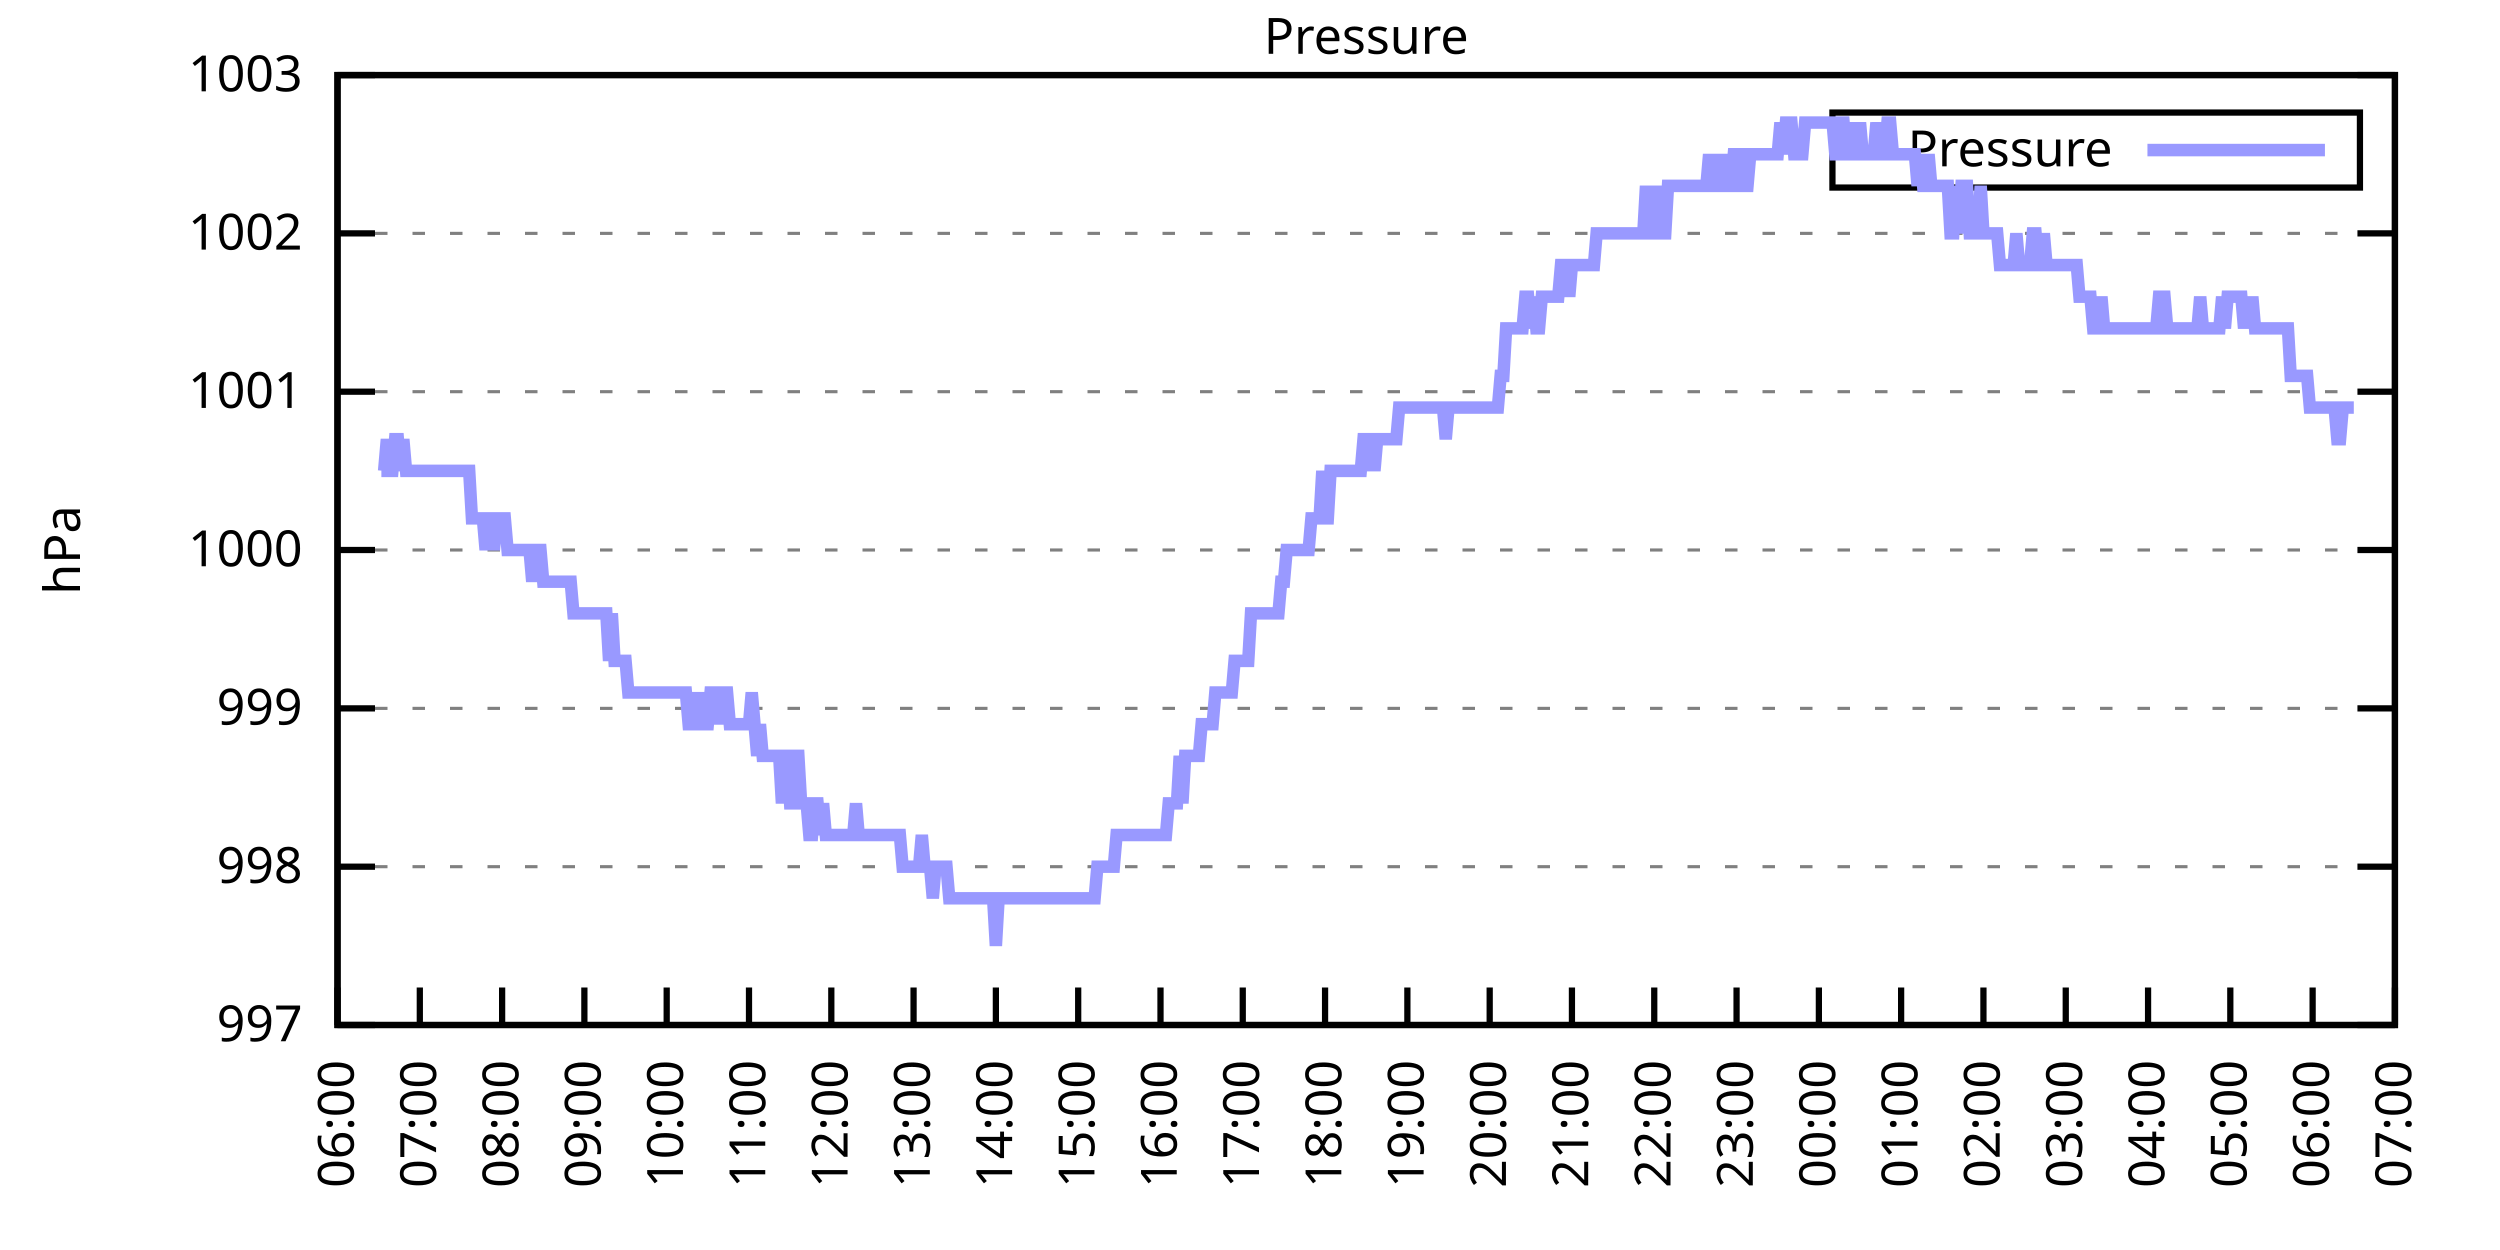
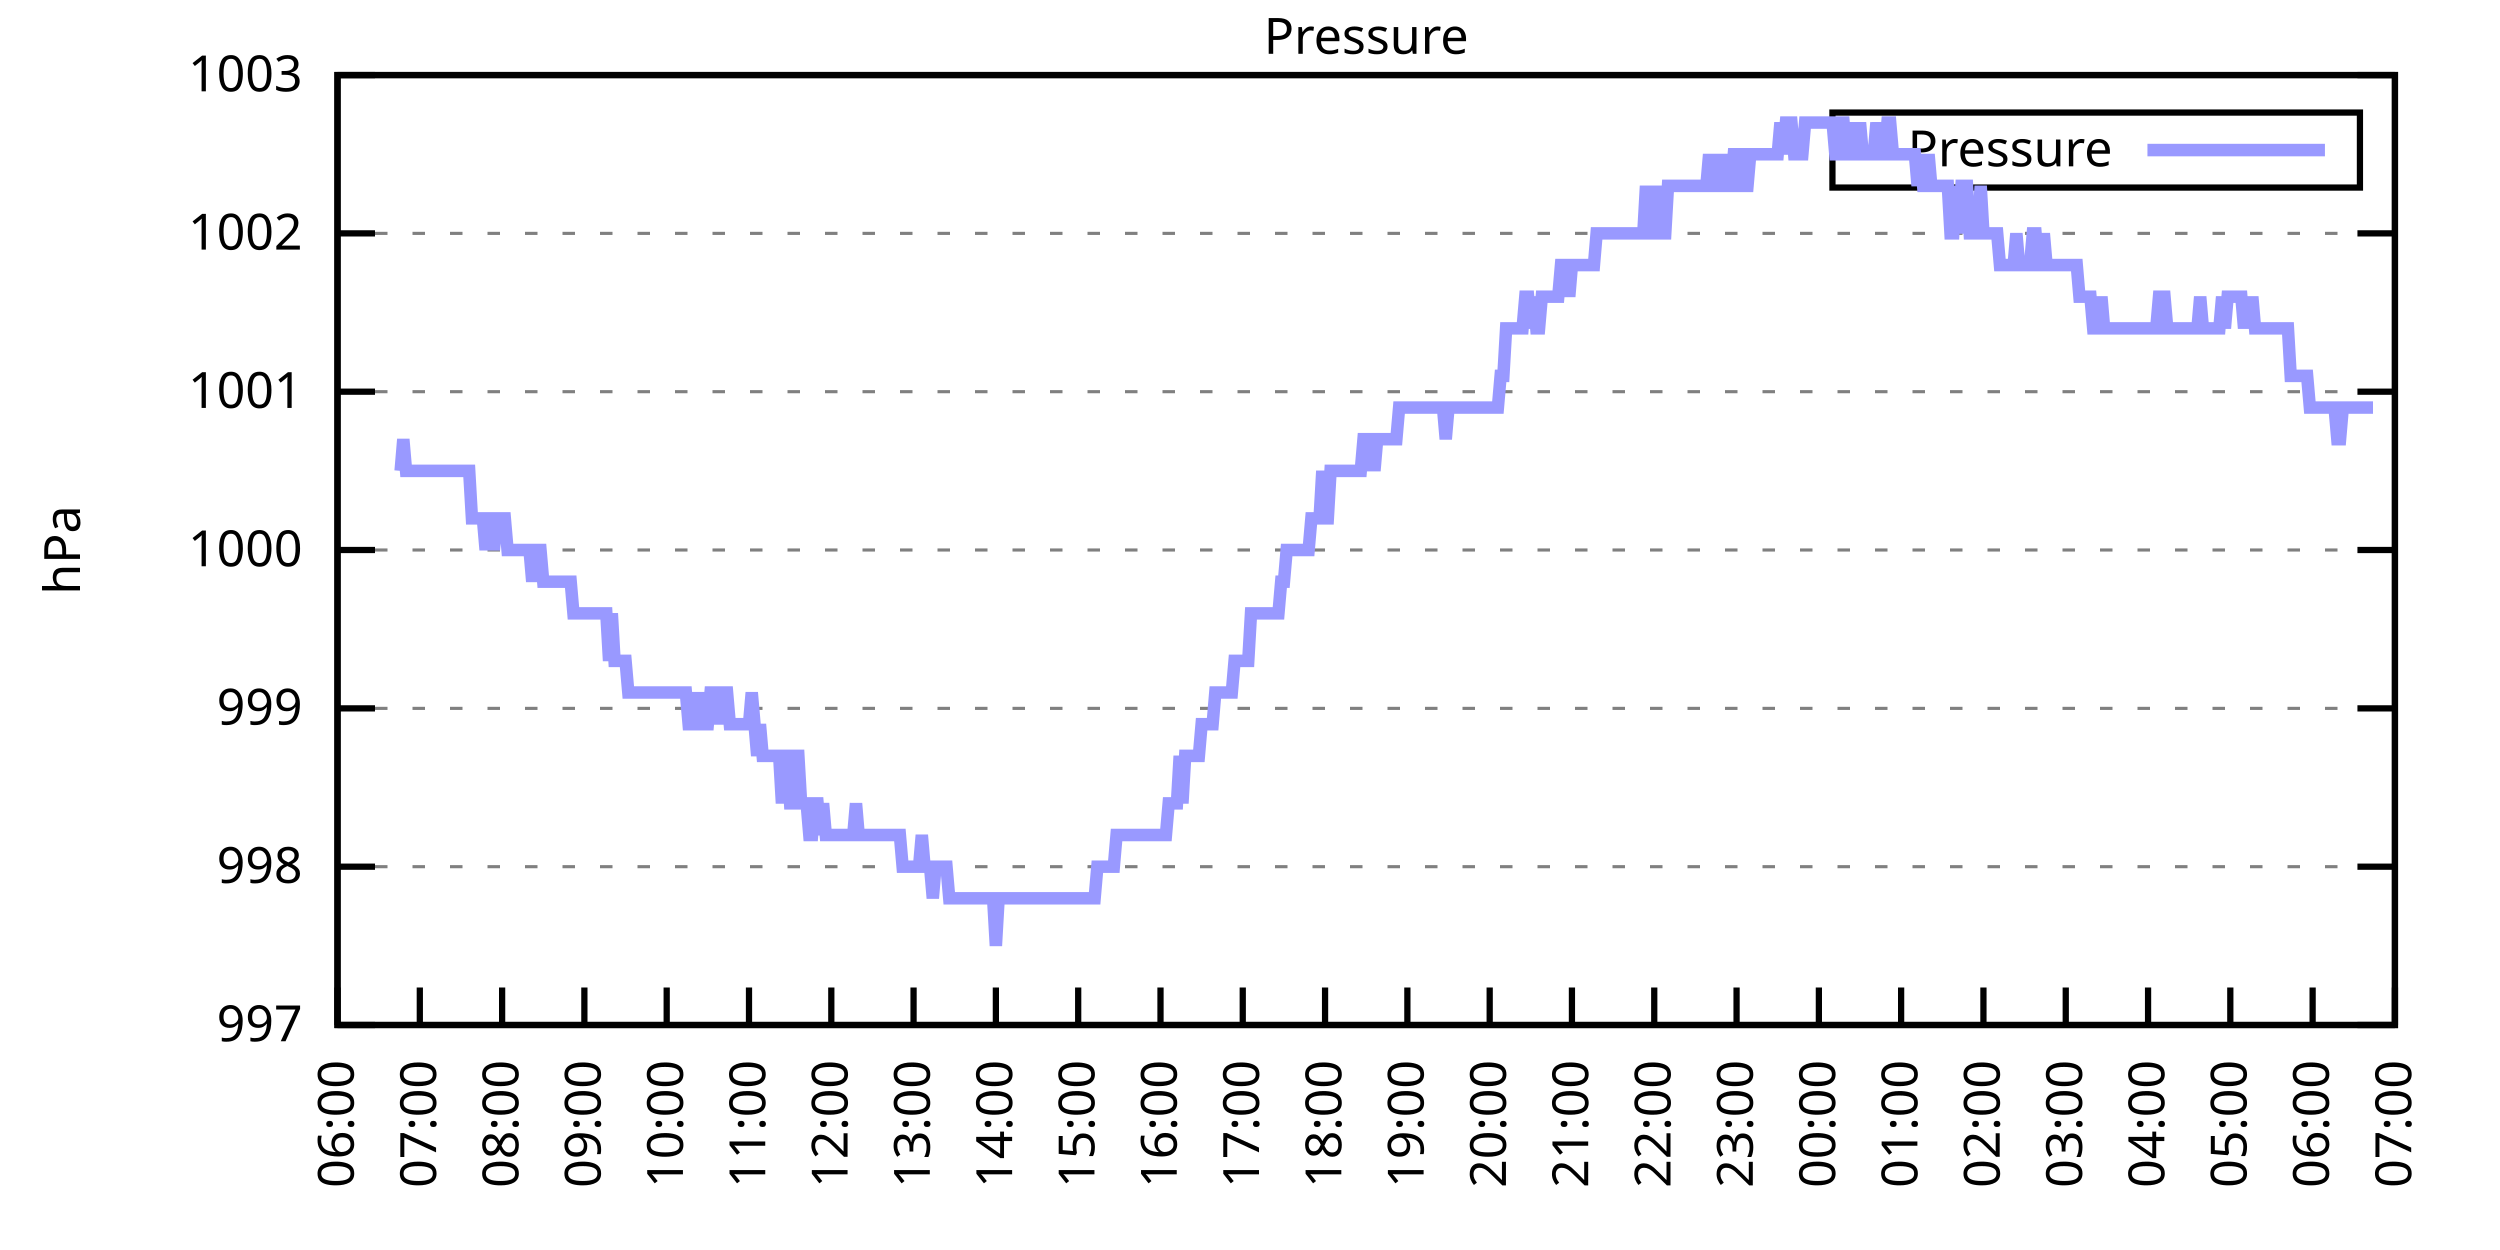
<svg xmlns="http://www.w3.org/2000/svg" xmlns:xlink="http://www.w3.org/1999/xlink" width="400" height="200" viewBox="0 0 400 200">
  <g id="gnuplot_canvas">
    <rect x="0" y="0" width="400" height="200" fill="none" />
    <defs>
      <circle id="gpDot" r="0.5" stroke-width="0.5" stroke="currentColor" />
      <path id="gpPt0" stroke-width="0.333" stroke="currentColor" d="M-1,0 h2 M0,-1 v2" />
      <path id="gpPt1" stroke-width="0.333" stroke="currentColor" d="M-1,-1 L1,1 M1,-1 L-1,1" />
      <path id="gpPt2" stroke-width="0.333" stroke="currentColor" d="M-1,0 L1,0 M0,-1 L0,1 M-1,-1 L1,1 M-1,1 L1,-1" />
      <rect id="gpPt3" stroke-width="0.333" stroke="currentColor" x="-1" y="-1" width="2" height="2" />
      <rect id="gpPt4" stroke-width="0.333" stroke="currentColor" fill="currentColor" x="-1" y="-1" width="2" height="2" />
      <circle id="gpPt5" stroke-width="0.333" stroke="currentColor" cx="0" cy="0" r="1" />
      <use xlink:href="#gpPt5" id="gpPt6" fill="currentColor" stroke="none" />
      <path id="gpPt7" stroke-width="0.333" stroke="currentColor" d="M0,-1.33 L-1.33,0.67 L1.33,0.67 z" />
      <use xlink:href="#gpPt7" id="gpPt8" fill="currentColor" stroke="none" />
      <use xlink:href="#gpPt7" id="gpPt9" stroke="currentColor" transform="rotate(180)" />
      <use xlink:href="#gpPt9" id="gpPt10" fill="currentColor" stroke="none" />
      <use xlink:href="#gpPt3" id="gpPt11" stroke="currentColor" transform="rotate(45)" />
      <use xlink:href="#gpPt11" id="gpPt12" fill="currentColor" stroke="none" />
      <path id="gpPt13" stroke-width="0.333" stroke="currentColor" d="M0,1.330 L1.265,0.411 L0.782,-1.067 L-0.782,-1.076 L-1.265,0.411 z" />
      <use xlink:href="#gpPt13" id="gpPt14" fill="currentColor" stroke="none" />
      <filter id="textbox" filterUnits="objectBoundingBox" x="0" y="0" height="1" width="1">
        <feFlood flood-color="white" flood-opacity="1" result="bgnd" />
        <feComposite in="SourceGraphic" in2="bgnd" operator="atop" />
      </filter>
      <filter id="greybox" filterUnits="objectBoundingBox" x="0" y="0" height="1" width="1">
        <feFlood flood-color="lightgrey" flood-opacity="1" result="grey" />
        <feComposite in="SourceGraphic" in2="grey" operator="atop" />
      </filter>
    </defs>
    <g fill="none" color="white" stroke="currentColor" stroke-width="1.00" stroke-linecap="butt" stroke-linejoin="miter">
</g>
    <g fill="none" color="black" stroke="currentColor" stroke-width="1.00" stroke-linecap="butt" stroke-linejoin="miter">
      <g stroke="none" shape-rendering="crispEdges">
        <polygon fill="rgb(255, 255, 255)" points="54.00,164.00 383.18,164.00 383.18,12.02 54.00,12.02 " />
      </g>
    </g>
    <g fill="none" color="black" stroke="currentColor" stroke-width="1.00" stroke-linecap="butt" stroke-linejoin="miter">
</g>
    <g fill="none" color="black" stroke="black" stroke-width="0.50" stroke-linecap="butt" stroke-linejoin="miter">
</g>
    <g fill="none" color="gray" stroke="currentColor" stroke-width="0.50" stroke-linecap="butt" stroke-linejoin="miter">
      <path stroke="gray" stroke-dasharray="2,4" class="gridline" d="M54.00,164.00 L383.19,164.00  " />
    </g>
    <g fill="none" color="gray" stroke="gray" stroke-width="1.00" stroke-linecap="butt" stroke-linejoin="miter">
</g>
    <g fill="none" color="black" stroke="currentColor" stroke-width="1.00" stroke-linecap="butt" stroke-linejoin="miter">
      <path stroke="black" d="M54.00,164.00 L60.00,164.00 M383.19,164.00 L377.19,164.00  " />
      <g transform="translate(48.40,166.60)" stroke="none" fill="black" font-family="Sans" font-size="8.00" text-anchor="end">
        <text>
          <tspan font-family="Sans"> 997</tspan>
        </text>
      </g>
    </g>
    <g fill="none" color="black" stroke="currentColor" stroke-width="1.00" stroke-linecap="butt" stroke-linejoin="miter">
</g>
    <g fill="none" color="black" stroke="black" stroke-width="0.50" stroke-linecap="butt" stroke-linejoin="miter">
</g>
    <g fill="none" color="gray" stroke="currentColor" stroke-width="0.50" stroke-linecap="butt" stroke-linejoin="miter">
      <path stroke="gray" stroke-dasharray="2,4" class="gridline" d="M54.00,138.67 L383.19,138.67  " />
    </g>
    <g fill="none" color="gray" stroke="gray" stroke-width="1.00" stroke-linecap="butt" stroke-linejoin="miter">
</g>
    <g fill="none" color="black" stroke="currentColor" stroke-width="1.00" stroke-linecap="butt" stroke-linejoin="miter">
      <path stroke="black" d="M54.00,138.67 L60.00,138.67 M383.19,138.67 L377.19,138.67  " />
      <g transform="translate(48.40,141.27)" stroke="none" fill="black" font-family="Sans" font-size="8.00" text-anchor="end">
        <text>
          <tspan font-family="Sans"> 998</tspan>
        </text>
      </g>
    </g>
    <g fill="none" color="black" stroke="currentColor" stroke-width="1.00" stroke-linecap="butt" stroke-linejoin="miter">
</g>
    <g fill="none" color="black" stroke="black" stroke-width="0.50" stroke-linecap="butt" stroke-linejoin="miter">
</g>
    <g fill="none" color="gray" stroke="currentColor" stroke-width="0.50" stroke-linecap="butt" stroke-linejoin="miter">
      <path stroke="gray" stroke-dasharray="2,4" class="gridline" d="M54.00,113.34 L383.19,113.34  " />
    </g>
    <g fill="none" color="gray" stroke="gray" stroke-width="1.00" stroke-linecap="butt" stroke-linejoin="miter">
</g>
    <g fill="none" color="black" stroke="currentColor" stroke-width="1.00" stroke-linecap="butt" stroke-linejoin="miter">
      <path stroke="black" d="M54.00,113.34 L60.00,113.34 M383.19,113.34 L377.19,113.34  " />
      <g transform="translate(48.40,115.94)" stroke="none" fill="black" font-family="Sans" font-size="8.00" text-anchor="end">
        <text>
          <tspan font-family="Sans"> 999</tspan>
        </text>
      </g>
    </g>
    <g fill="none" color="black" stroke="currentColor" stroke-width="1.00" stroke-linecap="butt" stroke-linejoin="miter">
</g>
    <g fill="none" color="black" stroke="black" stroke-width="0.50" stroke-linecap="butt" stroke-linejoin="miter">
</g>
    <g fill="none" color="gray" stroke="currentColor" stroke-width="0.50" stroke-linecap="butt" stroke-linejoin="miter">
      <path stroke="gray" stroke-dasharray="2,4" class="gridline" d="M54.00,88.00 L383.19,88.00  " />
    </g>
    <g fill="none" color="gray" stroke="gray" stroke-width="1.00" stroke-linecap="butt" stroke-linejoin="miter">
</g>
    <g fill="none" color="black" stroke="currentColor" stroke-width="1.00" stroke-linecap="butt" stroke-linejoin="miter">
      <path stroke="black" d="M54.00,88.00 L60.00,88.00 M383.19,88.00 L377.19,88.00  " />
      <g transform="translate(48.40,90.60)" stroke="none" fill="black" font-family="Sans" font-size="8.00" text-anchor="end">
        <text>
          <tspan font-family="Sans"> 1000</tspan>
        </text>
      </g>
    </g>
    <g fill="none" color="black" stroke="currentColor" stroke-width="1.00" stroke-linecap="butt" stroke-linejoin="miter">
</g>
    <g fill="none" color="black" stroke="black" stroke-width="0.50" stroke-linecap="butt" stroke-linejoin="miter">
</g>
    <g fill="none" color="gray" stroke="currentColor" stroke-width="0.50" stroke-linecap="butt" stroke-linejoin="miter">
      <path stroke="gray" stroke-dasharray="2,4" class="gridline" d="M54.00,62.67 L383.19,62.67  " />
    </g>
    <g fill="none" color="gray" stroke="gray" stroke-width="1.00" stroke-linecap="butt" stroke-linejoin="miter">
</g>
    <g fill="none" color="black" stroke="currentColor" stroke-width="1.00" stroke-linecap="butt" stroke-linejoin="miter">
      <path stroke="black" d="M54.00,62.67 L60.00,62.67 M383.19,62.67 L377.19,62.67  " />
      <g transform="translate(48.40,65.27)" stroke="none" fill="black" font-family="Sans" font-size="8.00" text-anchor="end">
        <text>
          <tspan font-family="Sans"> 1001</tspan>
        </text>
      </g>
    </g>
    <g fill="none" color="black" stroke="currentColor" stroke-width="1.00" stroke-linecap="butt" stroke-linejoin="miter">
</g>
    <g fill="none" color="black" stroke="black" stroke-width="0.50" stroke-linecap="butt" stroke-linejoin="miter">
</g>
    <g fill="none" color="gray" stroke="currentColor" stroke-width="0.50" stroke-linecap="butt" stroke-linejoin="miter">
      <path stroke="gray" stroke-dasharray="2,4" class="gridline" d="M54.00,37.34 L383.19,37.34  " />
    </g>
    <g fill="none" color="gray" stroke="gray" stroke-width="1.00" stroke-linecap="butt" stroke-linejoin="miter">
</g>
    <g fill="none" color="black" stroke="currentColor" stroke-width="1.00" stroke-linecap="butt" stroke-linejoin="miter">
      <path stroke="black" d="M54.00,37.34 L60.00,37.34 M383.19,37.34 L377.19,37.34  " />
      <g transform="translate(48.40,39.94)" stroke="none" fill="black" font-family="Sans" font-size="8.00" text-anchor="end">
        <text>
          <tspan font-family="Sans"> 1002</tspan>
        </text>
      </g>
    </g>
    <g fill="none" color="black" stroke="currentColor" stroke-width="1.00" stroke-linecap="butt" stroke-linejoin="miter">
</g>
    <g fill="none" color="black" stroke="black" stroke-width="0.50" stroke-linecap="butt" stroke-linejoin="miter">
</g>
    <g fill="none" color="gray" stroke="currentColor" stroke-width="0.50" stroke-linecap="butt" stroke-linejoin="miter">
      <path stroke="gray" stroke-dasharray="2,4" class="gridline" d="M54.00,12.01 L383.19,12.01  " />
    </g>
    <g fill="none" color="gray" stroke="gray" stroke-width="1.00" stroke-linecap="butt" stroke-linejoin="miter">
</g>
    <g fill="none" color="black" stroke="currentColor" stroke-width="1.00" stroke-linecap="butt" stroke-linejoin="miter">
      <path stroke="black" d="M54.00,12.01 L60.00,12.01 M383.19,12.01 L377.19,12.01  " />
      <g transform="translate(48.40,14.61)" stroke="none" fill="black" font-family="Sans" font-size="8.00" text-anchor="end">
        <text>
          <tspan font-family="Sans"> 1003</tspan>
        </text>
      </g>
    </g>
    <g fill="none" color="black" stroke="currentColor" stroke-width="1.00" stroke-linecap="butt" stroke-linejoin="miter">
      <path stroke="black" d="M54.00,164.00 L54.00,158.00  " />
      <g transform="translate(56.60,169.60) rotate(270.00)" stroke="none" fill="black" font-family="Sans" font-size="8.00" text-anchor="end">
        <text>
          <tspan font-family="Sans">06:00</tspan>
        </text>
      </g>
    </g>
    <g fill="none" color="black" stroke="currentColor" stroke-width="1.00" stroke-linecap="butt" stroke-linejoin="miter">
      <path stroke="black" d="M67.17,164.00 L67.17,158.00  " />
      <g transform="translate(69.77,169.60) rotate(270.00)" stroke="none" fill="black" font-family="Sans" font-size="8.00" text-anchor="end">
        <text>
          <tspan font-family="Sans">07:00</tspan>
        </text>
      </g>
    </g>
    <g fill="none" color="black" stroke="currentColor" stroke-width="1.00" stroke-linecap="butt" stroke-linejoin="miter">
      <path stroke="black" d="M80.34,164.00 L80.34,158.00  " />
      <g transform="translate(82.94,169.60) rotate(270.00)" stroke="none" fill="black" font-family="Sans" font-size="8.00" text-anchor="end">
        <text>
          <tspan font-family="Sans">08:00</tspan>
        </text>
      </g>
    </g>
    <g fill="none" color="black" stroke="currentColor" stroke-width="1.00" stroke-linecap="butt" stroke-linejoin="miter">
      <path stroke="black" d="M93.50,164.00 L93.50,158.00  " />
      <g transform="translate(96.10,169.60) rotate(270.00)" stroke="none" fill="black" font-family="Sans" font-size="8.00" text-anchor="end">
        <text>
          <tspan font-family="Sans">09:00</tspan>
        </text>
      </g>
    </g>
    <g fill="none" color="black" stroke="currentColor" stroke-width="1.00" stroke-linecap="butt" stroke-linejoin="miter">
      <path stroke="black" d="M106.67,164.00 L106.67,158.00  " />
      <g transform="translate(109.27,169.60) rotate(270.00)" stroke="none" fill="black" font-family="Sans" font-size="8.00" text-anchor="end">
        <text>
          <tspan font-family="Sans">10:00</tspan>
        </text>
      </g>
    </g>
    <g fill="none" color="black" stroke="currentColor" stroke-width="1.00" stroke-linecap="butt" stroke-linejoin="miter">
      <path stroke="black" d="M119.84,164.00 L119.84,158.00  " />
      <g transform="translate(122.44,169.60) rotate(270.00)" stroke="none" fill="black" font-family="Sans" font-size="8.00" text-anchor="end">
        <text>
          <tspan font-family="Sans">11:00</tspan>
        </text>
      </g>
    </g>
    <g fill="none" color="black" stroke="currentColor" stroke-width="1.00" stroke-linecap="butt" stroke-linejoin="miter">
      <path stroke="black" d="M133.01,164.00 L133.01,158.00  " />
      <g transform="translate(135.61,169.60) rotate(270.00)" stroke="none" fill="black" font-family="Sans" font-size="8.00" text-anchor="end">
        <text>
          <tspan font-family="Sans">12:00</tspan>
        </text>
      </g>
    </g>
    <g fill="none" color="black" stroke="currentColor" stroke-width="1.00" stroke-linecap="butt" stroke-linejoin="miter">
      <path stroke="black" d="M146.17,164.00 L146.17,158.00  " />
      <g transform="translate(148.77,169.60) rotate(270.00)" stroke="none" fill="black" font-family="Sans" font-size="8.00" text-anchor="end">
        <text>
          <tspan font-family="Sans">13:00</tspan>
        </text>
      </g>
    </g>
    <g fill="none" color="black" stroke="currentColor" stroke-width="1.00" stroke-linecap="butt" stroke-linejoin="miter">
      <path stroke="black" d="M159.34,164.00 L159.34,158.00  " />
      <g transform="translate(161.94,169.60) rotate(270.00)" stroke="none" fill="black" font-family="Sans" font-size="8.00" text-anchor="end">
        <text>
          <tspan font-family="Sans">14:00</tspan>
        </text>
      </g>
    </g>
    <g fill="none" color="black" stroke="currentColor" stroke-width="1.00" stroke-linecap="butt" stroke-linejoin="miter">
      <path stroke="black" d="M172.51,164.00 L172.51,158.00  " />
      <g transform="translate(175.11,169.60) rotate(270.00)" stroke="none" fill="black" font-family="Sans" font-size="8.00" text-anchor="end">
        <text>
          <tspan font-family="Sans">15:00</tspan>
        </text>
      </g>
    </g>
    <g fill="none" color="black" stroke="currentColor" stroke-width="1.00" stroke-linecap="butt" stroke-linejoin="miter">
      <path stroke="black" d="M185.68,164.00 L185.68,158.00  " />
      <g transform="translate(188.28,169.60) rotate(270.00)" stroke="none" fill="black" font-family="Sans" font-size="8.00" text-anchor="end">
        <text>
          <tspan font-family="Sans">16:00</tspan>
        </text>
      </g>
    </g>
    <g fill="none" color="black" stroke="currentColor" stroke-width="1.00" stroke-linecap="butt" stroke-linejoin="miter">
      <path stroke="black" d="M198.84,164.00 L198.84,158.00  " />
      <g transform="translate(201.44,169.60) rotate(270.00)" stroke="none" fill="black" font-family="Sans" font-size="8.00" text-anchor="end">
        <text>
          <tspan font-family="Sans">17:00</tspan>
        </text>
      </g>
    </g>
    <g fill="none" color="black" stroke="currentColor" stroke-width="1.00" stroke-linecap="butt" stroke-linejoin="miter">
      <path stroke="black" d="M212.01,164.00 L212.01,158.00  " />
      <g transform="translate(214.61,169.60) rotate(270.00)" stroke="none" fill="black" font-family="Sans" font-size="8.00" text-anchor="end">
        <text>
          <tspan font-family="Sans">18:00</tspan>
        </text>
      </g>
    </g>
    <g fill="none" color="black" stroke="currentColor" stroke-width="1.00" stroke-linecap="butt" stroke-linejoin="miter">
      <path stroke="black" d="M225.18,164.00 L225.18,158.00  " />
      <g transform="translate(227.78,169.60) rotate(270.00)" stroke="none" fill="black" font-family="Sans" font-size="8.00" text-anchor="end">
        <text>
          <tspan font-family="Sans">19:00</tspan>
        </text>
      </g>
    </g>
    <g fill="none" color="black" stroke="currentColor" stroke-width="1.00" stroke-linecap="butt" stroke-linejoin="miter">
      <path stroke="black" d="M238.35,164.00 L238.35,158.00  " />
      <g transform="translate(240.95,169.60) rotate(270.00)" stroke="none" fill="black" font-family="Sans" font-size="8.00" text-anchor="end">
        <text>
          <tspan font-family="Sans">20:00</tspan>
        </text>
      </g>
    </g>
    <g fill="none" color="black" stroke="currentColor" stroke-width="1.00" stroke-linecap="butt" stroke-linejoin="miter">
      <path stroke="black" d="M251.51,164.00 L251.51,158.00  " />
      <g transform="translate(254.11,169.60) rotate(270.00)" stroke="none" fill="black" font-family="Sans" font-size="8.00" text-anchor="end">
        <text>
          <tspan font-family="Sans">21:00</tspan>
        </text>
      </g>
    </g>
    <g fill="none" color="black" stroke="currentColor" stroke-width="1.00" stroke-linecap="butt" stroke-linejoin="miter">
      <path stroke="black" d="M264.68,164.00 L264.68,158.00  " />
      <g transform="translate(267.28,169.60) rotate(270.00)" stroke="none" fill="black" font-family="Sans" font-size="8.00" text-anchor="end">
        <text>
          <tspan font-family="Sans">22:00</tspan>
        </text>
      </g>
    </g>
    <g fill="none" color="black" stroke="currentColor" stroke-width="1.00" stroke-linecap="butt" stroke-linejoin="miter">
      <path stroke="black" d="M277.85,164.00 L277.85,158.00  " />
      <g transform="translate(280.45,169.60) rotate(270.00)" stroke="none" fill="black" font-family="Sans" font-size="8.00" text-anchor="end">
        <text>
          <tspan font-family="Sans">23:00</tspan>
        </text>
      </g>
    </g>
    <g fill="none" color="black" stroke="currentColor" stroke-width="1.00" stroke-linecap="butt" stroke-linejoin="miter">
      <path stroke="black" d="M291.02,164.00 L291.02,158.00  " />
      <g transform="translate(293.62,169.60) rotate(270.00)" stroke="none" fill="black" font-family="Sans" font-size="8.00" text-anchor="end">
        <text>
          <tspan font-family="Sans">00:00</tspan>
        </text>
      </g>
    </g>
    <g fill="none" color="black" stroke="currentColor" stroke-width="1.00" stroke-linecap="butt" stroke-linejoin="miter">
      <path stroke="black" d="M304.18,164.00 L304.18,158.00  " />
      <g transform="translate(306.78,169.60) rotate(270.00)" stroke="none" fill="black" font-family="Sans" font-size="8.00" text-anchor="end">
        <text>
          <tspan font-family="Sans">01:00</tspan>
        </text>
      </g>
    </g>
    <g fill="none" color="black" stroke="currentColor" stroke-width="1.00" stroke-linecap="butt" stroke-linejoin="miter">
      <path stroke="black" d="M317.35,164.00 L317.35,158.00  " />
      <g transform="translate(319.95,169.60) rotate(270.00)" stroke="none" fill="black" font-family="Sans" font-size="8.00" text-anchor="end">
        <text>
          <tspan font-family="Sans">02:00</tspan>
        </text>
      </g>
    </g>
    <g fill="none" color="black" stroke="currentColor" stroke-width="1.00" stroke-linecap="butt" stroke-linejoin="miter">
      <path stroke="black" d="M330.52,164.00 L330.52,158.00  " />
      <g transform="translate(333.12,169.60) rotate(270.00)" stroke="none" fill="black" font-family="Sans" font-size="8.00" text-anchor="end">
        <text>
          <tspan font-family="Sans">03:00</tspan>
        </text>
      </g>
    </g>
    <g fill="none" color="black" stroke="currentColor" stroke-width="1.00" stroke-linecap="butt" stroke-linejoin="miter">
      <path stroke="black" d="M343.69,164.00 L343.69,158.00  " />
      <g transform="translate(346.29,169.60) rotate(270.00)" stroke="none" fill="black" font-family="Sans" font-size="8.00" text-anchor="end">
        <text>
          <tspan font-family="Sans">04:00</tspan>
        </text>
      </g>
    </g>
    <g fill="none" color="black" stroke="currentColor" stroke-width="1.00" stroke-linecap="butt" stroke-linejoin="miter">
      <path stroke="black" d="M356.85,164.00 L356.85,158.00  " />
      <g transform="translate(359.45,169.60) rotate(270.00)" stroke="none" fill="black" font-family="Sans" font-size="8.00" text-anchor="end">
        <text>
          <tspan font-family="Sans">05:00</tspan>
        </text>
      </g>
    </g>
    <g fill="none" color="black" stroke="currentColor" stroke-width="1.00" stroke-linecap="butt" stroke-linejoin="miter">
      <path stroke="black" d="M370.02,164.00 L370.02,158.00  " />
      <g transform="translate(372.62,169.60) rotate(270.00)" stroke="none" fill="black" font-family="Sans" font-size="8.00" text-anchor="end">
        <text>
          <tspan font-family="Sans">06:00</tspan>
        </text>
      </g>
    </g>
    <g fill="none" color="black" stroke="currentColor" stroke-width="1.00" stroke-linecap="butt" stroke-linejoin="miter">
      <path stroke="black" d="M383.19,164.00 L383.19,158.00  " />
      <g transform="translate(385.79,169.60) rotate(270.00)" stroke="none" fill="black" font-family="Sans" font-size="8.00" text-anchor="end">
        <text>
          <tspan font-family="Sans">07:00</tspan>
        </text>
      </g>
    </g>
    <g fill="none" color="black" stroke="currentColor" stroke-width="1.00" stroke-linecap="butt" stroke-linejoin="miter">
</g>
    <g fill="none" color="black" stroke="currentColor" stroke-width="1.00" stroke-linecap="butt" stroke-linejoin="miter">
      <path stroke="black" d="M54.00,12.01 L54.00,164.00 L383.19,164.00 L383.19,12.01 L54.00,12.01 Z  " />
    </g>
    <g fill="none" color="black" stroke="currentColor" stroke-width="1.00" stroke-linecap="butt" stroke-linejoin="miter">
</g>
    <g fill="none" color="black" stroke="currentColor" stroke-width="1.00" stroke-linecap="butt" stroke-linejoin="miter">
      <path stroke="black" d="M293.19,30.01 L293.19,18.01 L377.59,18.01 L377.59,30.01 L293.19,30.01 Z  " />
    </g>
    <g id="Pressure_plot_1">
      <g fill="none" color="white" stroke="black" stroke-width="2.00" stroke-linecap="butt" stroke-linejoin="miter">
</g>
      <g fill="none" color="black" stroke="currentColor" stroke-width="2.00" stroke-linecap="butt" stroke-linejoin="miter">
        <g transform="translate(337.99,26.61)" stroke="none" fill="black" font-family="Sans" font-size="8.00" text-anchor="end">
          <text>
            <tspan font-family="Sans">Pressure</tspan>
          </text>
        </g>
      </g>
      <g fill="none" color="black" stroke="currentColor" stroke-width="2.00" stroke-linecap="butt" stroke-linejoin="miter">
-         <path stroke="rgb(153, 153, 255)" d="M343.59,24.01 L371.99,24.01 M61.02,75.34 L61.46,75.34 L61.90,70.27 L62.34,75.34 L62.78,75.34 L63.22,70.27   L63.66,70.27 L64.10,75.34 L64.53,70.27 L64.97,75.34 L65.41,75.34 L65.85,75.34 L66.29,75.34 L66.73,75.34   L67.17,75.34 L67.61,75.34 L68.05,75.34 L68.48,75.34 L68.92,75.34 L69.36,75.34 L69.80,75.34 L70.24,75.34   L70.68,75.34 L71.12,75.34 L71.56,75.34 L72.00,75.34 L72.43,75.34 L72.87,75.34 L73.31,75.34 L73.75,75.34   L74.19,75.34 L74.63,75.34 L75.07,75.34 L75.51,82.94 L75.95,82.94 L76.38,82.94 L76.82,82.94 L77.26,82.94   L77.70,88.00 L78.14,82.94 L78.58,82.94 L79.02,88.00 L79.46,82.94 L79.90,82.94 L80.34,82.94 L80.77,82.94   L81.21,88.00 L81.65,88.00 L82.09,88.00 L82.53,88.00 L82.97,88.00 L83.41,88.00 L83.85,88.00 L84.29,88.00   L84.72,88.00 L85.16,93.07 L85.60,88.00 L86.04,88.00 L86.48,88.00 L86.92,93.07 L87.36,93.07 L87.80,93.07   L88.24,93.07 L88.67,93.07 L89.11,93.07 L89.55,93.07 L89.99,93.07 L90.43,93.07 L90.87,93.07 L91.31,93.07   L91.75,98.14 L92.19,98.14 L92.62,98.14 L93.06,98.14 L93.50,98.14 L93.94,98.14 L94.38,98.14 L94.82,98.14   L95.26,98.14 L95.70,98.14 L96.14,98.14 L96.58,98.14 L97.01,98.14 L97.45,105.74 L97.89,98.14 L98.33,105.74   L98.77,105.74 L99.21,105.74 L99.65,105.74 L100.09,105.74 L100.53,110.80 L100.96,110.80 L101.40,110.80 L101.84,110.80   L102.28,110.80 L102.72,110.80 L103.16,110.80 L103.60,110.80 L104.04,110.80 L104.48,110.80 L104.91,110.80 L105.35,110.80   L105.79,110.80 L106.23,110.80 L106.67,110.80 L107.11,110.80 L107.55,110.80 L107.99,110.80 L108.43,110.80 L108.87,110.80   L109.30,110.80 L109.74,110.80 L110.18,115.87 L110.62,115.87 L111.06,110.80 L111.50,115.87 L111.94,115.87 L112.38,110.80   L112.82,115.87 L113.25,115.87 L113.69,110.80 L114.13,110.80 L114.57,110.80 L115.01,115.87 L115.45,110.80 L115.89,110.80   L116.33,110.80 L116.77,115.87 L117.20,115.87 L117.64,115.87 L118.08,115.87 L118.52,115.87 L118.96,115.87 L119.40,115.87   L119.84,115.87 L120.28,110.80 L120.72,115.87 L121.15,120.94 L121.59,115.87 L122.03,120.94 L122.47,120.94 L122.91,120.94   L123.35,120.94 L123.79,120.94 L124.23,120.94 L124.67,120.94 L125.11,128.54 L125.54,120.94 L125.98,120.94 L126.42,128.54   L126.86,128.54 L127.30,120.94 L127.74,120.94 L128.18,128.54 L128.62,128.54 L129.06,128.54 L129.49,133.60 L129.93,133.60   L130.37,128.54 L130.81,128.54 L131.25,133.60 L131.69,128.54 L132.13,133.60 L132.57,133.60 L133.01,133.60 L133.44,133.60   L133.88,133.60 L134.32,133.60 L134.76,133.60 L135.20,133.60 L135.64,133.60 L136.08,133.60 L136.52,133.60 L136.96,128.54   L137.39,133.60 L137.83,133.60 L138.27,133.60 L138.71,133.60 L139.15,133.60 L139.59,133.60 L140.03,133.60 L140.47,133.60   L140.91,133.60 L141.35,133.60 L141.78,133.60 L142.22,133.60 L142.66,133.60 L143.10,133.60 L143.54,133.60 L143.98,133.60   L144.42,138.67 L144.86,138.67 L145.30,138.67 L145.73,138.67 L146.17,138.67 L146.61,138.67 L147.05,138.67 L147.49,133.60   L147.93,138.67 L148.37,138.67 L148.81,138.67 L149.25,143.73 L149.68,138.67 L150.12,138.67 L150.56,138.67 L151.00,138.67   L151.44,138.67 L151.88,143.73 L152.32,143.73 L152.76,143.73 L153.20,143.73 L153.63,143.73 L154.07,143.73 L154.51,143.73   L154.95,143.73 L155.39,143.73 L155.83,143.73 L156.27,143.73 L156.71,143.73 L157.15,143.73 L157.59,143.73 L158.02,143.73   L158.46,143.73 L158.90,143.73 L159.34,151.33 L159.78,143.73 L160.22,143.73 L160.66,143.73 L161.10,143.73 L161.54,143.73   L161.97,143.73 L162.41,143.73 L162.85,143.73 L163.29,143.73 L163.73,143.73 L164.17,143.73 L164.61,143.73 L165.05,143.73   L165.49,143.73 L165.92,143.73 L166.36,143.73 L166.80,143.73 L167.24,143.73 L167.68,143.73 L168.12,143.73 L168.56,143.73   L169.00,143.73 L169.44,143.73 L169.87,143.73 L170.31,143.73 L170.75,143.73 L171.19,143.73 L171.63,143.73 L172.07,143.73   L172.51,143.73 L172.95,143.73 L173.39,143.73 L173.83,143.73 L174.26,143.73 L174.70,143.73 L175.14,143.73 L175.58,138.67   L176.02,138.67 L176.46,138.67 L176.90,138.67 L177.34,138.67 L177.78,138.67 L178.21,138.67 L178.65,133.60 L179.09,133.60   L179.53,133.60 L179.97,133.60 L180.41,133.60 L180.85,133.60 L181.29,133.60 L181.73,133.60 L182.16,133.60 L182.60,133.60   L183.04,133.60 L183.48,133.60 L183.92,133.60 L184.36,133.60 L184.80,133.60 L185.24,133.60 L185.68,133.60 L186.11,133.60   L186.55,133.60 L186.99,128.54 L187.43,128.54 L187.87,128.54 L188.31,128.54 L188.75,120.94 L189.19,128.54 L189.63,120.94   L190.07,120.94 L190.50,120.94 L190.94,120.94 L191.38,120.94 L191.82,120.94 L192.26,115.87 L192.70,115.87 L193.14,115.87   L193.58,115.87 L194.02,115.87 L194.45,110.80 L194.89,110.80 L195.33,110.80 L195.77,110.80 L196.21,110.80 L196.65,110.80   L197.09,110.80 L197.53,105.74 L197.97,105.74 L198.40,105.74 L198.84,105.74 L199.28,105.74 L199.72,105.74 L200.16,98.14   L200.60,98.14 L201.04,98.14 L201.48,98.14 L201.92,98.14 L202.35,98.14 L202.79,98.14 L203.23,98.14 L203.67,98.14   L204.11,98.14 L204.55,98.14 L204.99,93.07 L205.43,93.07 L205.87,88.00 L206.31,88.00 L206.74,88.00 L207.18,88.00   L207.62,88.00 L208.06,88.00 L208.50,88.00 L208.94,88.00 L209.38,88.00 L209.82,82.94 L210.26,82.94 L210.69,82.94   L211.13,82.94 L211.57,75.34 L212.01,82.94 L212.45,82.94 L212.89,75.34 L213.33,75.34 L213.77,75.34 L214.21,75.34   L214.64,75.34 L215.08,75.34 L215.52,75.34 L215.96,75.34 L216.40,75.34 L216.84,75.34 L217.28,75.34 L217.72,75.34   L218.16,70.27 L218.60,70.27 L219.03,75.34 L219.47,70.27 L219.91,75.34 L220.35,70.27 L220.79,70.27 L221.23,70.27   L221.67,70.27 L222.11,70.27 L222.55,70.27 L222.98,70.27 L223.42,70.27 L223.86,65.21 L224.30,65.21 L224.74,65.21   L225.18,65.21 L225.62,65.21 L226.06,65.21 L226.50,65.21 L226.93,65.21 L227.37,65.21 L227.81,65.21 L228.25,65.21   L228.69,65.21 L229.13,65.21 L229.57,65.21 L230.01,65.21 L230.45,65.21 L230.88,65.21 L231.32,70.27 L231.76,65.21   L232.20,65.21 L232.64,65.21 L233.08,65.21 L233.52,65.21 L233.96,65.21 L234.40,65.21 L234.84,65.21 L235.27,65.21   L235.71,65.21 L236.15,65.21 L236.59,65.21 L237.03,65.21 L237.47,65.21 L237.91,65.21 L238.35,65.21 L238.79,65.21   L239.22,65.21 L239.66,65.21 L240.10,60.14 L240.54,60.14 L240.98,52.54 L241.42,52.54 L241.86,52.54 L242.30,52.54   L242.74,52.54 L243.17,52.54 L243.61,52.54 L244.05,47.47 L244.49,47.47 L244.93,52.54 L245.37,47.47 L245.81,52.54   L246.25,52.54 L246.69,47.47 L247.12,47.47 L247.56,47.47 L248.00,47.47 L248.44,47.47 L248.88,47.47 L249.32,47.47   L249.76,42.41 L250.20,42.41 L250.64,42.41 L251.08,47.47 L251.51,42.41 L251.95,42.41 L252.39,42.41 L252.83,42.41   L253.27,42.41 L253.71,42.41 L254.15,42.41 L254.59,42.41 L255.03,42.41 L255.46,37.34 L255.90,37.34 L256.34,37.34   L256.78,37.34 L257.22,37.34 L257.66,37.34 L258.10,37.34 L258.54,37.34 L258.98,37.34 L259.41,37.34 L259.85,37.34   L260.29,37.34 L260.73,37.34 L261.17,37.34 L261.61,37.34 L262.05,37.34 L262.49,37.34 L262.93,37.34 L263.36,29.74   L263.80,37.34 L264.24,37.34 L264.68,37.34 L265.12,29.74 L265.56,37.34 L266.00,37.34 L266.44,37.34 L266.88,29.74   L267.32,29.74 L267.75,29.74 L268.19,29.74 L268.63,29.74 L269.07,29.74 L269.51,29.74 L269.95,29.74 L270.39,29.74   L270.83,29.74 L271.27,29.74 L271.70,29.74 L272.14,29.74 L272.58,29.74 L273.02,29.74 L273.46,24.68 L273.90,29.74   L274.34,29.74 L274.78,29.74 L275.22,24.68 L275.65,29.74 L276.09,24.68 L276.53,29.74 L276.97,29.74 L277.41,24.68   L277.85,24.68 L278.29,24.68 L278.73,29.74 L279.17,29.74 L279.60,29.74 L280.04,24.68 L280.48,24.68 L280.92,24.68   L281.36,24.68 L281.80,24.68 L282.24,24.68 L282.68,24.68 L283.12,24.68 L283.56,24.68 L283.99,24.68 L284.43,24.68   L284.87,19.61 L285.31,24.68 L285.75,19.61 L286.19,19.61 L286.63,19.61 L287.07,24.68 L287.51,24.68 L287.94,24.68   L288.38,24.68 L288.82,19.61 L289.26,19.61 L289.70,19.61 L290.14,19.61 L290.58,19.61 L291.02,19.61 L291.46,19.61   L291.89,19.61 L292.33,19.61 L292.77,19.61 L293.21,19.61 L293.65,24.68 L294.09,24.68 L294.53,19.61 L294.97,19.61   L295.41,24.68 L295.84,24.68 L296.28,19.61 L296.72,24.68 L297.16,24.68 L297.60,19.61 L298.04,24.68 L298.48,24.68   L298.92,24.68 L299.36,24.68 L299.80,24.68 L300.23,19.61 L300.67,24.68 L301.11,24.68 L301.55,24.68 L301.99,19.61   L302.43,19.61 L302.87,24.68 L303.31,24.68 L303.75,24.68 L304.18,24.68 L304.62,24.68 L305.06,24.68 L305.50,24.68   L305.94,24.68 L306.38,24.68 L306.82,29.74 L307.26,24.68 L307.70,29.74 L308.13,29.74 L308.57,24.68 L309.01,29.74   L309.45,29.74 L309.89,29.74 L310.33,29.74 L310.77,29.74 L311.21,29.74 L311.65,29.74 L312.08,37.34 L312.52,37.34   L312.96,29.74 L313.40,37.34 L313.84,29.74 L314.28,29.74 L314.72,29.74 L315.16,37.34 L315.60,37.34 L316.04,37.34   L316.47,37.34 L316.91,29.74 L317.35,37.34 L317.79,37.34 L318.23,37.34 L318.67,37.34 L319.11,37.34 L319.55,37.34   L319.99,42.41 L320.42,42.41 L320.86,42.41 L321.30,42.41 L321.74,42.41 L322.18,42.41 L322.62,37.34 L323.06,42.41   L323.50,42.41 L323.94,42.41 L324.37,42.41 L324.81,42.41 L325.25,37.34 L325.69,37.34 L326.13,42.41 L326.57,42.41   L327.01,37.34 L327.45,42.41 L327.89,42.41 L328.33,42.41 L328.76,42.41 L329.20,42.41 L329.64,42.41 L330.08,42.41   L330.52,42.41 L330.96,42.41 L331.40,42.41 L331.84,42.41 L332.28,42.41 L332.71,47.47 L333.15,47.47 L333.59,47.47   L334.03,47.47 L334.47,47.47 L334.91,52.54 L335.35,52.54 L335.79,52.54 L336.23,47.47 L336.66,52.54 L337.10,52.54   L337.54,52.54 L337.98,52.54 L338.42,52.54 L338.86,52.54 L339.30,52.54 L339.74,52.54 L340.18,52.54 L340.61,52.54   L341.05,52.54 L341.49,52.54 L341.93,52.54 L342.37,52.54 L342.81,52.54 L343.25,52.54 L343.69,52.54 L344.13,52.54   L344.57,52.54 L345.00,52.54 L345.44,47.47 L345.88,47.47 L346.32,47.47 L346.76,52.54 L347.20,52.54 L347.64,52.54   L348.08,52.54 L348.52,52.54 L348.95,52.54 L349.39,52.54 L349.83,52.54 L350.27,52.54 L350.71,52.54 L351.15,52.54   L351.59,52.54 L352.03,47.47 L352.47,52.54 L352.90,52.54 L353.34,52.54 L353.78,52.54 L354.22,52.54 L354.66,52.54   L355.10,52.54 L355.54,47.47 L355.98,52.54 L356.42,47.47 L356.85,47.47 L357.29,47.47 L357.73,47.47 L358.17,47.47   L358.61,47.47 L359.05,52.54 L359.49,47.47 L359.93,52.54 L360.37,47.47 L360.81,52.54 L361.24,52.54 L361.68,52.54   L362.12,52.54 L362.56,52.54 L363.00,52.54 L363.44,52.54 L363.88,52.54 L364.32,52.54 L364.76,52.54 L365.19,52.54   L365.63,52.54 L366.07,52.54 L366.51,60.14 L366.95,60.14 L367.39,60.14 L367.83,60.14 L368.27,60.14 L368.71,60.14   L369.14,60.14 L369.58,65.21 L370.02,65.21 L370.46,65.21 L370.90,65.21 L371.34,65.21 L371.78,65.21 L372.22,65.21   L372.66,65.21 L373.09,65.21 L373.53,65.21 L373.97,70.27 L374.41,70.27 L374.85,65.21 L375.29,65.21 L375.73,65.21   L376.17,65.21 L376.61,65.21  " />
+         <path stroke="rgb(153, 153, 255)" d="M343.59,24.01 L371.99,24.01 M64.10,75.34 L64.53,70.27 L64.97,75.34 L65.41,75.34 L65.85,75.34 L66.29,75.34   L66.73,75.34 L67.17,75.34 L67.61,75.34 L68.05,75.34 L68.48,75.34 L68.92,75.34 L69.36,75.34 L69.80,75.34   L70.24,75.34 L70.68,75.34 L71.12,75.34 L71.56,75.34 L72.00,75.34 L72.43,75.34 L72.87,75.34 L73.31,75.34   L73.75,75.34 L74.19,75.34 L74.63,75.34 L75.07,75.34 L75.51,82.94 L75.95,82.94 L76.38,82.94 L76.82,82.94   L77.26,82.94 L77.70,88.00 L78.14,82.94 L78.58,82.94 L79.02,88.00 L79.46,82.94 L79.90,82.94 L80.34,82.94   L80.77,82.94 L81.21,88.00 L81.65,88.00 L82.09,88.00 L82.53,88.00 L82.97,88.00 L83.41,88.00 L83.85,88.00   L84.29,88.00 L84.72,88.00 L85.16,93.07 L85.60,88.00 L86.04,88.00 L86.48,88.00 L86.92,93.07 L87.36,93.07   L87.80,93.07 L88.24,93.07 L88.67,93.07 L89.11,93.07 L89.55,93.07 L89.99,93.07 L90.43,93.07 L90.87,93.07   L91.31,93.07 L91.75,98.14 L92.19,98.14 L92.62,98.14 L93.06,98.14 L93.50,98.14 L93.94,98.14 L94.38,98.14   L94.82,98.14 L95.26,98.14 L95.70,98.14 L96.14,98.14 L96.58,98.14 L97.01,98.14 L97.45,105.74 L97.89,98.14   L98.33,105.74 L98.77,105.74 L99.21,105.74 L99.65,105.74 L100.09,105.74 L100.53,110.80 L100.96,110.80 L101.40,110.80   L101.84,110.80 L102.28,110.80 L102.72,110.80 L103.16,110.80 L103.60,110.80 L104.04,110.80 L104.48,110.80 L104.91,110.80   L105.35,110.80 L105.79,110.80 L106.23,110.80 L106.67,110.80 L107.11,110.80 L107.55,110.80 L107.99,110.80 L108.43,110.80   L108.87,110.80 L109.30,110.80 L109.74,110.80 L110.18,115.87 L110.62,115.87 L111.06,110.80 L111.50,115.87 L111.94,115.87   L112.38,110.80 L112.82,115.87 L113.25,115.87 L113.69,110.80 L114.13,110.80 L114.57,110.80 L115.01,115.87 L115.45,110.80   L115.89,110.80 L116.33,110.80 L116.77,115.87 L117.20,115.87 L117.64,115.87 L118.08,115.87 L118.52,115.87 L118.96,115.87   L119.40,115.87 L119.84,115.87 L120.28,110.80 L120.72,115.87 L121.15,120.94 L121.59,115.87 L122.03,120.94 L122.47,120.94   L122.91,120.94 L123.35,120.94 L123.79,120.94 L124.23,120.94 L124.67,120.94 L125.11,128.54 L125.54,120.94 L125.98,120.94   L126.42,128.54 L126.86,128.54 L127.30,120.94 L127.74,120.94 L128.18,128.54 L128.62,128.54 L129.06,128.54 L129.49,133.60   L129.93,133.60 L130.37,128.54 L130.81,128.54 L131.25,133.60 L131.69,128.54 L132.13,133.60 L132.57,133.60 L133.01,133.60   L133.44,133.60 L133.88,133.60 L134.32,133.60 L134.76,133.60 L135.20,133.60 L135.64,133.60 L136.08,133.60 L136.52,133.60   L136.96,128.54 L137.39,133.60 L137.83,133.60 L138.27,133.60 L138.71,133.60 L139.15,133.60 L139.59,133.60 L140.03,133.60   L140.47,133.60 L140.91,133.60 L141.35,133.60 L141.78,133.60 L142.22,133.60 L142.66,133.60 L143.10,133.60 L143.54,133.60   L143.98,133.60 L144.42,138.67 L144.86,138.67 L145.30,138.67 L145.73,138.67 L146.17,138.67 L146.61,138.67 L147.05,138.67   L147.49,133.60 L147.93,138.67 L148.37,138.67 L148.81,138.67 L149.25,143.73 L149.68,138.67 L150.12,138.67 L150.56,138.67   L151.00,138.67 L151.44,138.67 L151.88,143.73 L152.32,143.73 L152.76,143.73 L153.20,143.73 L153.63,143.73 L154.07,143.73   L154.51,143.73 L154.95,143.73 L155.39,143.73 L155.83,143.73 L156.27,143.73 L156.71,143.73 L157.15,143.73 L157.59,143.73   L158.02,143.73 L158.46,143.73 L158.90,143.73 L159.34,151.33 L159.78,143.73 L160.22,143.73 L160.66,143.73 L161.10,143.73   L161.54,143.73 L161.97,143.73 L162.41,143.73 L162.85,143.73 L163.29,143.73 L163.73,143.73 L164.17,143.73 L164.61,143.73   L165.05,143.73 L165.49,143.73 L165.92,143.73 L166.36,143.73 L166.80,143.73 L167.24,143.73 L167.68,143.73 L168.12,143.73   L168.56,143.73 L169.00,143.73 L169.44,143.73 L169.87,143.73 L170.31,143.73 L170.75,143.73 L171.19,143.73 L171.63,143.73   L172.07,143.73 L172.51,143.73 L172.95,143.73 L173.39,143.73 L173.83,143.73 L174.26,143.73 L174.70,143.73 L175.14,143.73   L175.58,138.67 L176.02,138.67 L176.46,138.67 L176.90,138.67 L177.34,138.67 L177.78,138.67 L178.21,138.67 L178.65,133.60   L179.09,133.60 L179.53,133.60 L179.97,133.60 L180.41,133.60 L180.85,133.60 L181.29,133.60 L181.73,133.60 L182.16,133.60   L182.60,133.60 L183.04,133.60 L183.48,133.60 L183.92,133.60 L184.36,133.60 L184.80,133.60 L185.24,133.60 L185.68,133.60   L186.11,133.60 L186.55,133.60 L186.99,128.54 L187.43,128.54 L187.87,128.54 L188.31,128.54 L188.75,120.94 L189.19,128.54   L189.63,120.94 L190.07,120.94 L190.50,120.94 L190.94,120.94 L191.38,120.94 L191.82,120.94 L192.26,115.87 L192.70,115.87   L193.14,115.87 L193.58,115.87 L194.02,115.87 L194.45,110.80 L194.89,110.80 L195.33,110.80 L195.77,110.80 L196.21,110.80   L196.65,110.80 L197.09,110.80 L197.53,105.74 L197.97,105.74 L198.40,105.74 L198.84,105.74 L199.28,105.74 L199.72,105.74   L200.16,98.14 L200.60,98.14 L201.04,98.14 L201.48,98.14 L201.92,98.14 L202.35,98.14 L202.79,98.14 L203.23,98.14   L203.67,98.14 L204.11,98.14 L204.55,98.14 L204.99,93.07 L205.43,93.07 L205.87,88.00 L206.31,88.00 L206.74,88.00   L207.18,88.00 L207.62,88.00 L208.06,88.00 L208.50,88.00 L208.94,88.00 L209.38,88.00 L209.82,82.94 L210.26,82.94   L210.69,82.94 L211.13,82.94 L211.57,75.34 L212.01,82.94 L212.45,82.94 L212.89,75.34 L213.33,75.34 L213.77,75.34   L214.21,75.34 L214.64,75.34 L215.08,75.34 L215.52,75.34 L215.96,75.34 L216.40,75.34 L216.84,75.34 L217.28,75.34   L217.72,75.34 L218.16,70.27 L218.60,70.27 L219.03,75.34 L219.47,70.27 L219.91,75.34 L220.35,70.27 L220.79,70.27   L221.23,70.27 L221.67,70.27 L222.11,70.27 L222.55,70.27 L222.98,70.27 L223.42,70.27 L223.86,65.21 L224.30,65.21   L224.74,65.21 L225.18,65.21 L225.62,65.21 L226.06,65.21 L226.50,65.21 L226.93,65.21 L227.37,65.21 L227.81,65.21   L228.25,65.21 L228.69,65.21 L229.13,65.21 L229.57,65.21 L230.01,65.21 L230.45,65.21 L230.88,65.21 L231.32,70.27   L231.76,65.21 L232.20,65.21 L232.64,65.21 L233.08,65.21 L233.52,65.21 L233.96,65.21 L234.40,65.21 L234.84,65.21   L235.27,65.21 L235.71,65.21 L236.15,65.21 L236.59,65.21 L237.03,65.21 L237.47,65.21 L237.91,65.21 L238.35,65.21   L238.79,65.21 L239.22,65.21 L239.66,65.21 L240.10,60.14 L240.54,60.14 L240.98,52.54 L241.42,52.54 L241.86,52.54   L242.30,52.54 L242.74,52.54 L243.17,52.54 L243.61,52.54 L244.05,47.47 L244.49,47.47 L244.93,52.54 L245.37,47.47   L245.81,52.54 L246.25,52.54 L246.69,47.47 L247.12,47.47 L247.56,47.47 L248.00,47.47 L248.44,47.47 L248.88,47.47   L249.32,47.47 L249.76,42.41 L250.20,42.41 L250.64,42.41 L251.08,47.47 L251.51,42.41 L251.95,42.41 L252.39,42.41   L252.83,42.41 L253.27,42.41 L253.71,42.41 L254.15,42.41 L254.59,42.41 L255.03,42.41 L255.46,37.34 L255.90,37.34   L256.34,37.34 L256.78,37.34 L257.22,37.34 L257.66,37.34 L258.10,37.34 L258.54,37.34 L258.98,37.34 L259.41,37.34   L259.85,37.34 L260.29,37.34 L260.73,37.34 L261.17,37.34 L261.61,37.34 L262.05,37.34 L262.49,37.34 L262.93,37.34   L263.36,29.74 L263.80,37.34 L264.24,37.34 L264.68,37.34 L265.12,29.74 L265.56,37.34 L266.00,37.34 L266.44,37.34   L266.88,29.74 L267.32,29.74 L267.75,29.74 L268.19,29.74 L268.63,29.74 L269.07,29.74 L269.51,29.74 L269.95,29.74   L270.39,29.74 L270.83,29.74 L271.27,29.74 L271.70,29.74 L272.14,29.74 L272.58,29.74 L273.02,29.74 L273.46,24.68   L273.90,29.74 L274.34,29.74 L274.78,29.74 L275.22,24.68 L275.65,29.74 L276.09,24.68 L276.53,29.74 L276.97,29.74   L277.41,24.68 L277.85,24.68 L278.29,24.68 L278.73,29.74 L279.17,29.74 L279.60,29.74 L280.04,24.68 L280.48,24.68   L280.92,24.68 L281.36,24.68 L281.80,24.68 L282.24,24.68 L282.68,24.68 L283.12,24.68 L283.56,24.68 L283.99,24.68   L284.43,24.68 L284.87,19.61 L285.31,24.68 L285.75,19.61 L286.19,19.61 L286.63,19.61 L287.07,24.68 L287.51,24.68   L287.94,24.68 L288.38,24.68 L288.82,19.61 L289.26,19.61 L289.70,19.61 L290.14,19.61 L290.58,19.61 L291.02,19.61   L291.46,19.61 L291.89,19.61 L292.33,19.61 L292.77,19.61 L293.21,19.61 L293.65,24.68 L294.09,24.68 L294.53,19.61   L294.97,19.61 L295.41,24.68 L295.84,24.68 L296.28,19.61 L296.72,24.68 L297.16,24.68 L297.60,19.61 L298.04,24.68   L298.48,24.68 L298.92,24.68 L299.36,24.68 L299.80,24.68 L300.23,19.61 L300.67,24.68 L301.11,24.68 L301.55,24.68   L301.99,19.61 L302.43,19.61 L302.87,24.68 L303.31,24.68 L303.75,24.68 L304.18,24.68 L304.62,24.68 L305.06,24.68   L305.50,24.68 L305.94,24.68 L306.38,24.68 L306.82,29.74 L307.26,24.68 L307.70,29.74 L308.13,29.74 L308.57,24.68   L309.01,29.74 L309.45,29.74 L309.89,29.74 L310.33,29.74 L310.77,29.74 L311.21,29.74 L311.65,29.74 L312.08,37.34   L312.52,37.34 L312.96,29.74 L313.40,37.34 L313.84,29.74 L314.28,29.74 L314.72,29.74 L315.16,37.34 L315.60,37.34   L316.04,37.34 L316.47,37.34 L316.91,29.74 L317.35,37.34 L317.79,37.34 L318.23,37.34 L318.67,37.34 L319.11,37.34   L319.55,37.34 L319.99,42.41 L320.42,42.41 L320.86,42.41 L321.30,42.41 L321.74,42.41 L322.18,42.41 L322.62,37.34   L323.06,42.41 L323.50,42.41 L323.94,42.41 L324.37,42.41 L324.81,42.41 L325.25,37.34 L325.69,37.34 L326.13,42.41   L326.57,42.41 L327.01,37.34 L327.45,42.41 L327.89,42.41 L328.33,42.41 L328.76,42.41 L329.20,42.41 L329.64,42.41   L330.08,42.41 L330.52,42.41 L330.96,42.41 L331.40,42.41 L331.84,42.41 L332.28,42.41 L332.71,47.47 L333.15,47.47   L333.59,47.47 L334.03,47.47 L334.47,47.47 L334.91,52.54 L335.35,52.54 L335.79,52.54 L336.23,47.47 L336.66,52.54   L337.10,52.54 L337.54,52.54 L337.98,52.54 L338.42,52.54 L338.86,52.54 L339.30,52.54 L339.74,52.54 L340.18,52.54   L340.61,52.54 L341.05,52.54 L341.49,52.54 L341.93,52.54 L342.37,52.54 L342.81,52.54 L343.25,52.54 L343.69,52.54   L344.13,52.54 L344.57,52.54 L345.00,52.54 L345.44,47.47 L345.88,47.47 L346.32,47.47 L346.76,52.54 L347.20,52.54   L347.64,52.54 L348.08,52.54 L348.52,52.54 L348.95,52.54 L349.39,52.54 L349.83,52.54 L350.27,52.54 L350.71,52.54   L351.15,52.54 L351.59,52.54 L352.03,47.47 L352.47,52.54 L352.90,52.54 L353.34,52.54 L353.78,52.54 L354.22,52.54   L354.66,52.54 L355.10,52.54 L355.54,47.47 L355.98,52.54 L356.42,47.47 L356.85,47.47 L357.29,47.47 L357.73,47.47   L358.17,47.47 L358.61,47.47 L359.05,52.54 L359.49,47.47 L359.93,52.54 L360.37,47.47 L360.81,52.54 L361.24,52.54   L361.68,52.54 L362.12,52.54 L362.56,52.54 L363.00,52.54 L363.44,52.54 L363.88,52.54 L364.32,52.54 L364.76,52.54   L365.19,52.54 L365.63,52.54 L366.07,52.54 L366.51,60.14 L366.95,60.14 L367.39,60.14 L367.83,60.14 L368.27,60.14   L368.71,60.14 L369.14,60.14 L369.58,65.21 L370.02,65.21 L370.46,65.21 L370.90,65.21 L371.34,65.21 L371.78,65.21   L372.22,65.21 L372.66,65.21 L373.09,65.21 L373.53,65.21 L373.97,70.27 L374.41,70.27 L374.85,65.21 L375.29,65.21   L375.73,65.21 L376.17,65.21 L376.61,65.21 L377.05,65.21 L377.48,65.21 L377.92,65.21 L378.36,65.21 L378.80,65.21   L379.24,65.21 L379.68,65.21  " />
      </g>
    </g>
    <g fill="none" color="black" stroke="currentColor" stroke-width="2.00" stroke-linecap="butt" stroke-linejoin="miter">
</g>
    <g fill="none" color="black" stroke="black" stroke-width="1.00" stroke-linecap="butt" stroke-linejoin="miter">
</g>
    <g fill="none" color="black" stroke="currentColor" stroke-width="1.00" stroke-linecap="butt" stroke-linejoin="miter">
      <path stroke="black" d="M54.00,12.01 L54.00,164.00 L383.19,164.00 L383.19,12.01 L54.00,12.01 Z  " />
      <g transform="translate(12.80,88.01) rotate(270.00)" stroke="none" fill="black" font-family="Sans" font-size="8.00" text-anchor="middle">
        <text>
          <tspan font-family="Sans">hPa</tspan>
        </text>
      </g>
    </g>
    <g fill="none" color="black" stroke="currentColor" stroke-width="1.00" stroke-linecap="butt" stroke-linejoin="miter">
</g>
    <g fill="none" color="black" stroke="currentColor" stroke-width="1.00" stroke-linecap="butt" stroke-linejoin="miter">
      <g transform="translate(218.59,8.61)" stroke="none" fill="black" font-family="Sans" font-size="8.00" text-anchor="middle">
        <text>
          <tspan font-family="Sans">Pressure</tspan>
        </text>
      </g>
    </g>
    <g fill="none" color="black" stroke="currentColor" stroke-width="1.00" stroke-linecap="butt" stroke-linejoin="miter">
</g>
  </g>
</svg>
